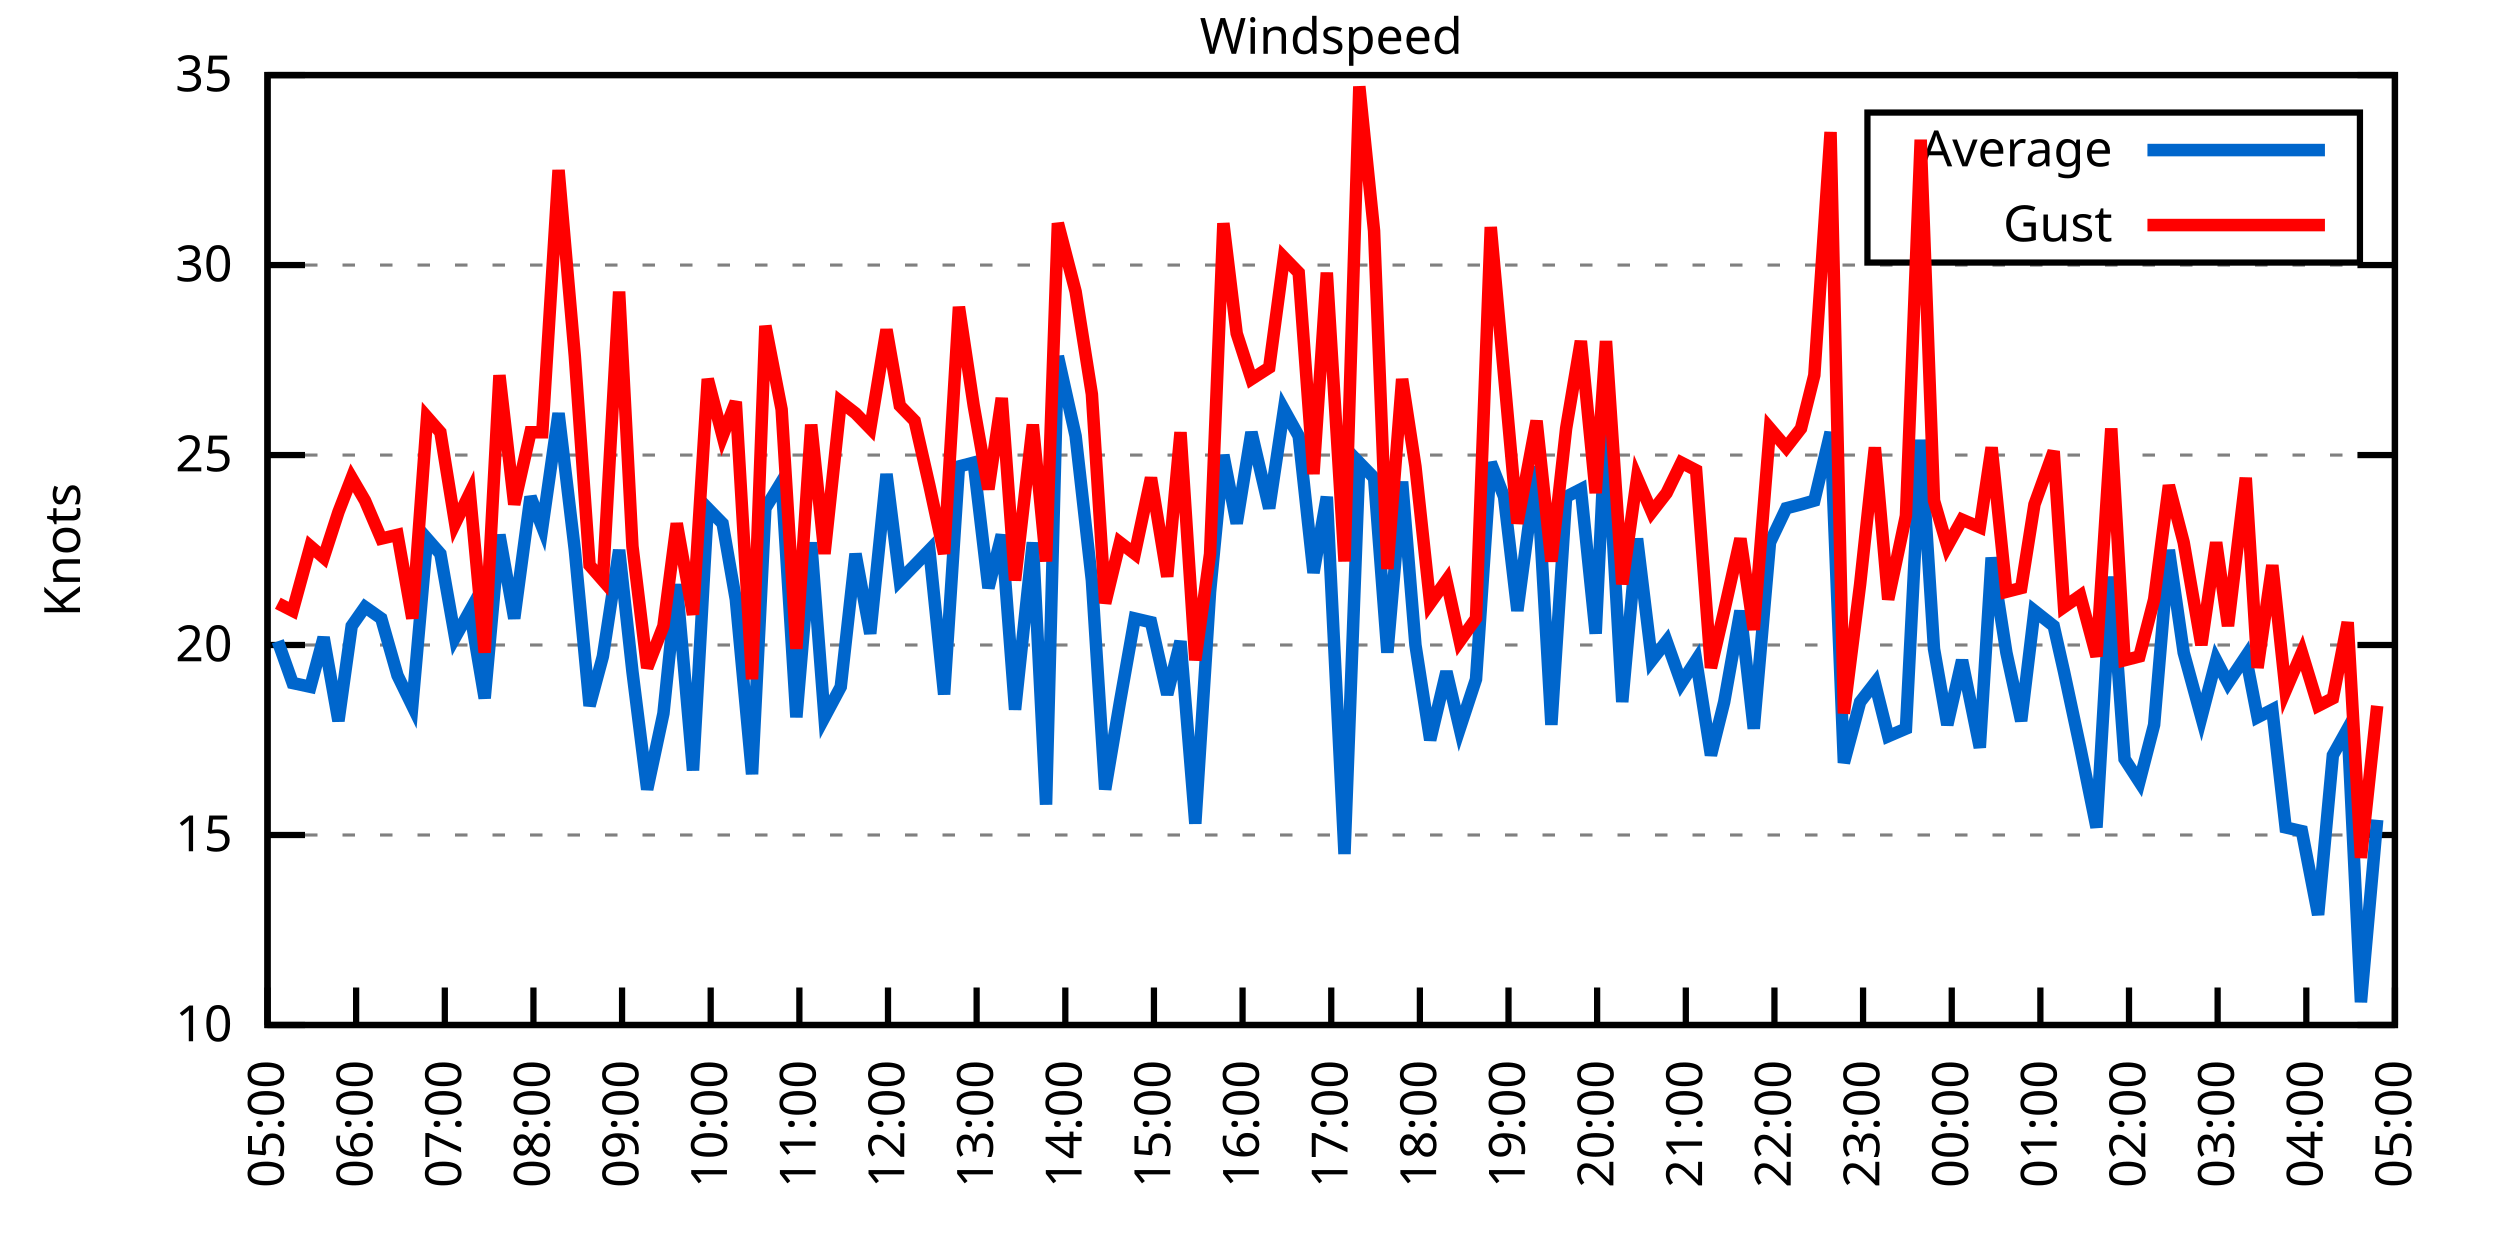
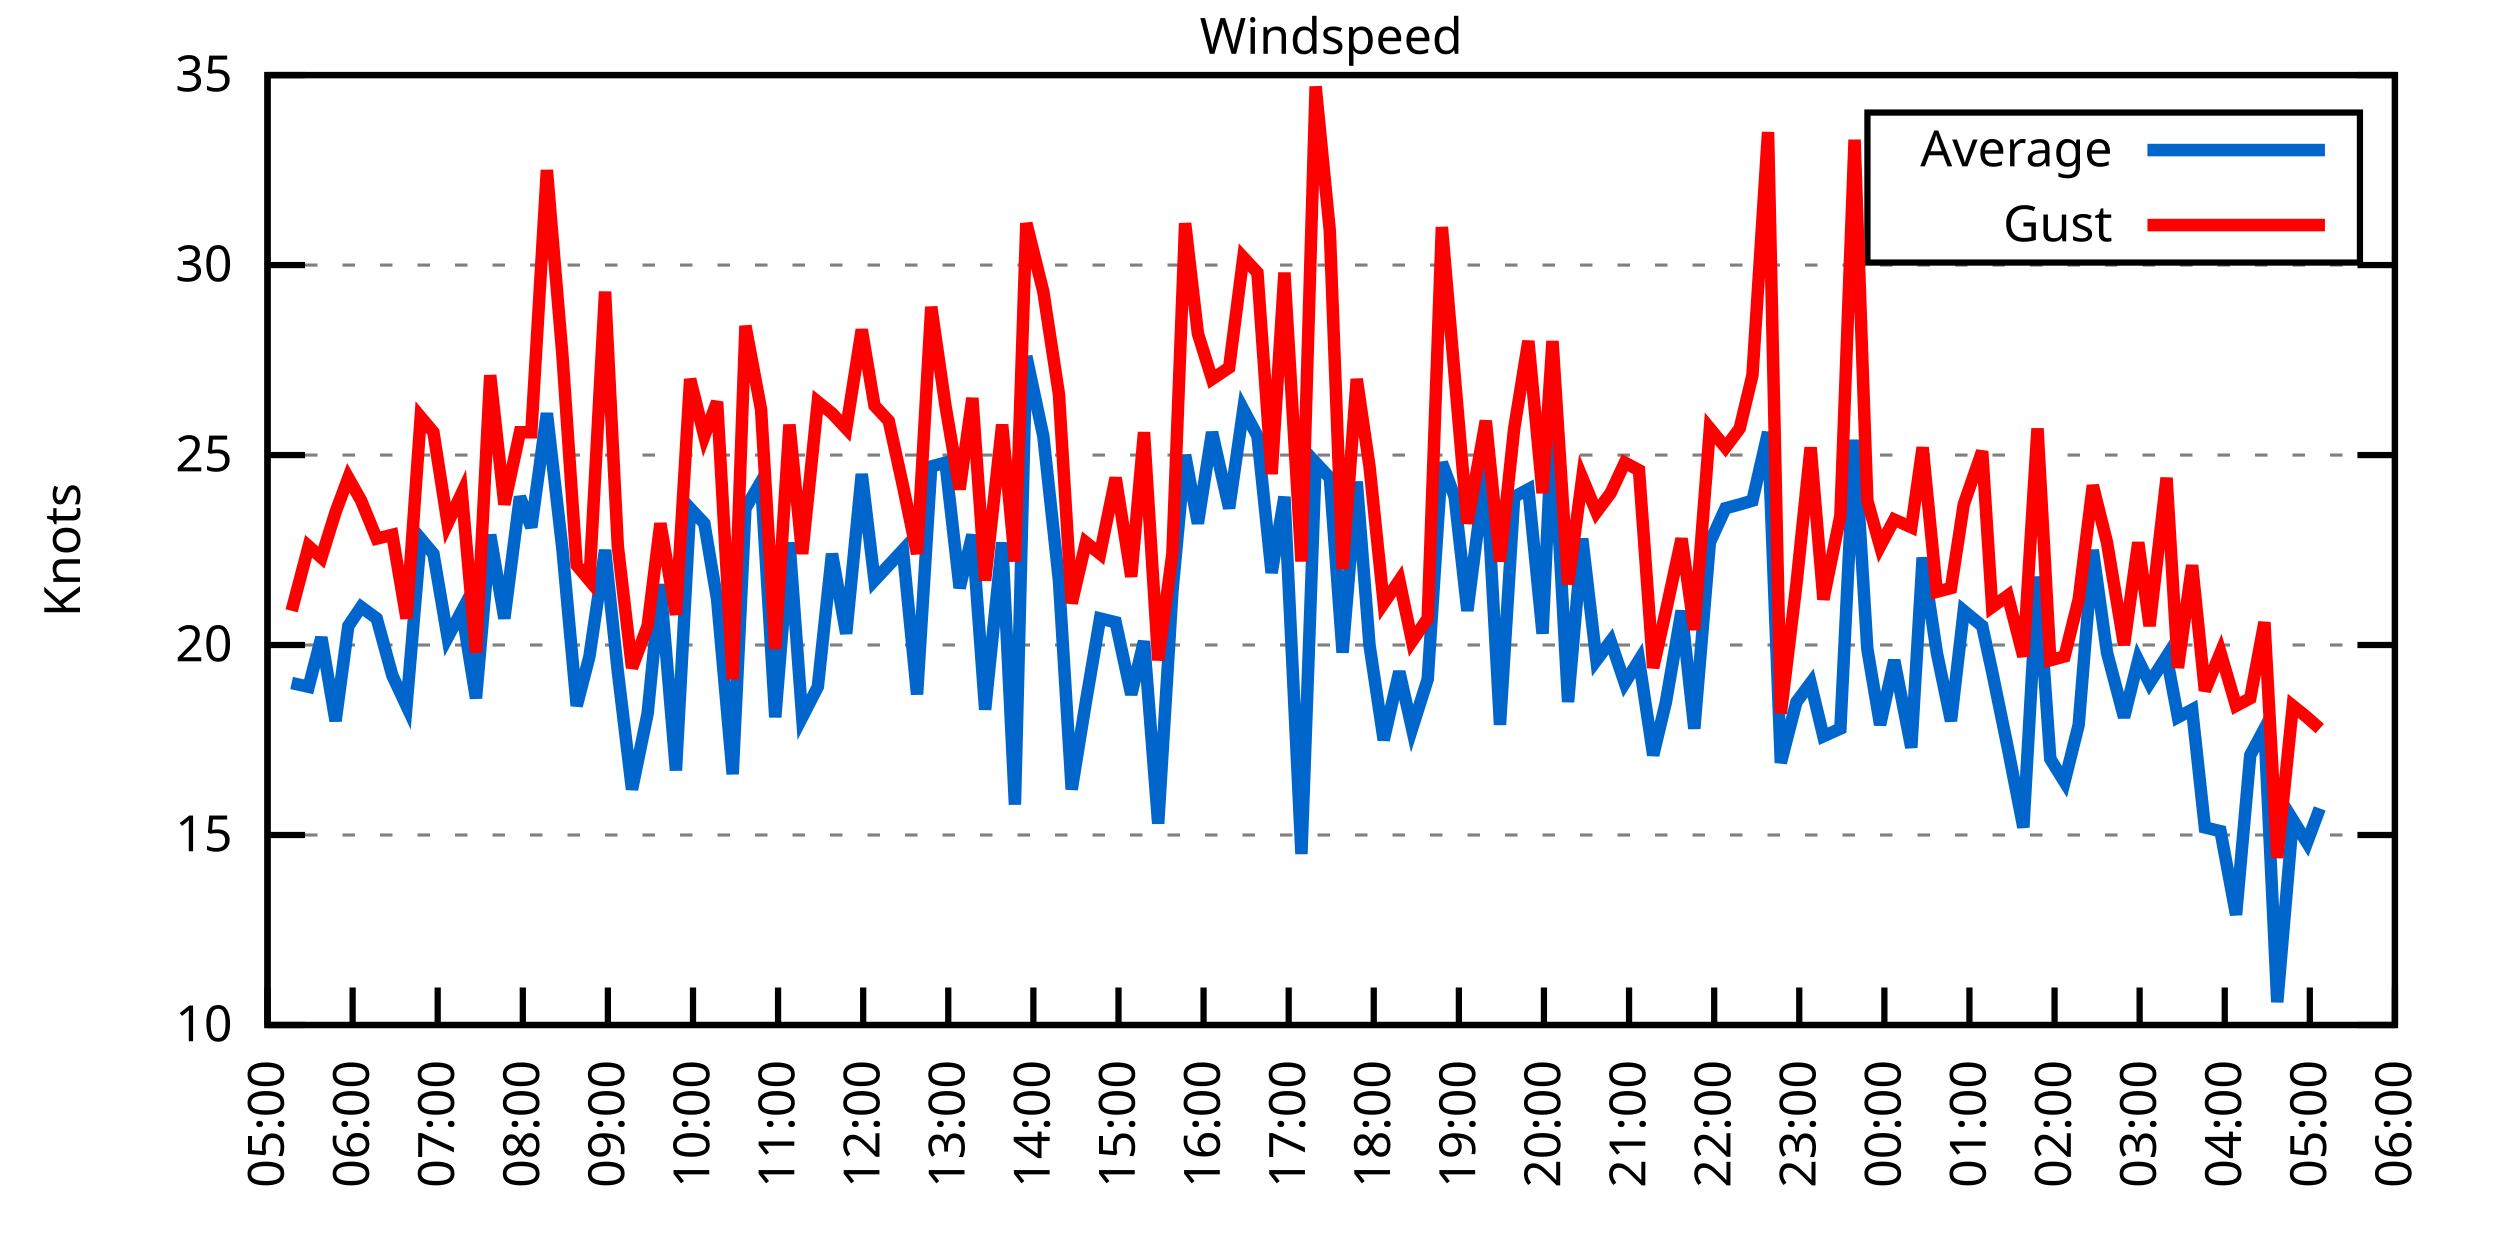
<svg xmlns="http://www.w3.org/2000/svg" xmlns:xlink="http://www.w3.org/1999/xlink" width="400" height="200" viewBox="0 0 400 200">
  <g id="gnuplot_canvas">
    <rect x="0" y="0" width="400" height="200" fill="none" />
    <defs>
      <circle id="gpDot" r="0.5" stroke-width="0.5" stroke="currentColor" />
      <path id="gpPt0" stroke-width="0.333" stroke="currentColor" d="M-1,0 h2 M0,-1 v2" />
      <path id="gpPt1" stroke-width="0.333" stroke="currentColor" d="M-1,-1 L1,1 M1,-1 L-1,1" />
      <path id="gpPt2" stroke-width="0.333" stroke="currentColor" d="M-1,0 L1,0 M0,-1 L0,1 M-1,-1 L1,1 M-1,1 L1,-1" />
      <rect id="gpPt3" stroke-width="0.333" stroke="currentColor" x="-1" y="-1" width="2" height="2" />
      <rect id="gpPt4" stroke-width="0.333" stroke="currentColor" fill="currentColor" x="-1" y="-1" width="2" height="2" />
      <circle id="gpPt5" stroke-width="0.333" stroke="currentColor" cx="0" cy="0" r="1" />
      <use xlink:href="#gpPt5" id="gpPt6" fill="currentColor" stroke="none" />
      <path id="gpPt7" stroke-width="0.333" stroke="currentColor" d="M0,-1.33 L-1.33,0.67 L1.33,0.67 z" />
      <use xlink:href="#gpPt7" id="gpPt8" fill="currentColor" stroke="none" />
      <use xlink:href="#gpPt7" id="gpPt9" stroke="currentColor" transform="rotate(180)" />
      <use xlink:href="#gpPt9" id="gpPt10" fill="currentColor" stroke="none" />
      <use xlink:href="#gpPt3" id="gpPt11" stroke="currentColor" transform="rotate(45)" />
      <use xlink:href="#gpPt11" id="gpPt12" fill="currentColor" stroke="none" />
      <path id="gpPt13" stroke-width="0.333" stroke="currentColor" d="M0,1.330 L1.265,0.411 L0.782,-1.067 L-0.782,-1.076 L-1.265,0.411 z" />
      <use xlink:href="#gpPt13" id="gpPt14" fill="currentColor" stroke="none" />
      <filter id="textbox" filterUnits="objectBoundingBox" x="0" y="0" height="1" width="1">
        <feFlood flood-color="white" flood-opacity="1" result="bgnd" />
        <feComposite in="SourceGraphic" in2="bgnd" operator="atop" />
      </filter>
      <filter id="greybox" filterUnits="objectBoundingBox" x="0" y="0" height="1" width="1">
        <feFlood flood-color="lightgrey" flood-opacity="1" result="grey" />
        <feComposite in="SourceGraphic" in2="grey" operator="atop" />
      </filter>
    </defs>
    <g fill="none" color="white" stroke="currentColor" stroke-width="1.00" stroke-linecap="butt" stroke-linejoin="miter">
</g>
    <g fill="none" color="black" stroke="currentColor" stroke-width="1.00" stroke-linecap="butt" stroke-linejoin="miter">
      <g stroke="none" shape-rendering="crispEdges">
        <polygon fill="rgb(255, 255, 255)" points="42.80,164.00 383.18,164.00 383.18,12.02 42.80,12.02 " />
      </g>
    </g>
    <g fill="none" color="black" stroke="currentColor" stroke-width="1.00" stroke-linecap="butt" stroke-linejoin="miter">
</g>
    <g fill="none" color="black" stroke="black" stroke-width="0.50" stroke-linecap="butt" stroke-linejoin="miter">
</g>
    <g fill="none" color="gray" stroke="currentColor" stroke-width="0.50" stroke-linecap="butt" stroke-linejoin="miter">
      <path stroke="gray" stroke-dasharray="2,4" class="gridline" d="M42.80,164.00 L383.19,164.00  " />
    </g>
    <g fill="none" color="gray" stroke="gray" stroke-width="1.00" stroke-linecap="butt" stroke-linejoin="miter">
</g>
    <g fill="none" color="black" stroke="currentColor" stroke-width="1.00" stroke-linecap="butt" stroke-linejoin="miter">
      <path stroke="black" d="M42.80,164.00 L48.80,164.00 M383.19,164.00 L377.19,164.00  " />
      <g transform="translate(37.20,166.60)" stroke="none" fill="black" font-family="Sans" font-size="8.00" text-anchor="end">
        <text>
          <tspan font-family="Sans"> 10</tspan>
        </text>
      </g>
    </g>
    <g fill="none" color="black" stroke="currentColor" stroke-width="1.00" stroke-linecap="butt" stroke-linejoin="miter">
</g>
    <g fill="none" color="black" stroke="black" stroke-width="0.50" stroke-linecap="butt" stroke-linejoin="miter">
</g>
    <g fill="none" color="gray" stroke="currentColor" stroke-width="0.50" stroke-linecap="butt" stroke-linejoin="miter">
      <path stroke="gray" stroke-dasharray="2,4" class="gridline" d="M42.80,133.60 L383.19,133.60  " />
    </g>
    <g fill="none" color="gray" stroke="gray" stroke-width="1.00" stroke-linecap="butt" stroke-linejoin="miter">
</g>
    <g fill="none" color="black" stroke="currentColor" stroke-width="1.00" stroke-linecap="butt" stroke-linejoin="miter">
      <path stroke="black" d="M42.80,133.60 L48.80,133.60 M383.19,133.60 L377.19,133.60  " />
      <g transform="translate(37.20,136.20)" stroke="none" fill="black" font-family="Sans" font-size="8.00" text-anchor="end">
        <text>
          <tspan font-family="Sans"> 15</tspan>
        </text>
      </g>
    </g>
    <g fill="none" color="black" stroke="currentColor" stroke-width="1.00" stroke-linecap="butt" stroke-linejoin="miter">
</g>
    <g fill="none" color="black" stroke="black" stroke-width="0.50" stroke-linecap="butt" stroke-linejoin="miter">
</g>
    <g fill="none" color="gray" stroke="currentColor" stroke-width="0.50" stroke-linecap="butt" stroke-linejoin="miter">
      <path stroke="gray" stroke-dasharray="2,4" class="gridline" d="M42.80,103.20 L383.19,103.20  " />
    </g>
    <g fill="none" color="gray" stroke="gray" stroke-width="1.00" stroke-linecap="butt" stroke-linejoin="miter">
</g>
    <g fill="none" color="black" stroke="currentColor" stroke-width="1.00" stroke-linecap="butt" stroke-linejoin="miter">
      <path stroke="black" d="M42.80,103.20 L48.80,103.20 M383.19,103.20 L377.19,103.20  " />
      <g transform="translate(37.20,105.80)" stroke="none" fill="black" font-family="Sans" font-size="8.00" text-anchor="end">
        <text>
          <tspan font-family="Sans"> 20</tspan>
        </text>
      </g>
    </g>
    <g fill="none" color="black" stroke="currentColor" stroke-width="1.00" stroke-linecap="butt" stroke-linejoin="miter">
</g>
    <g fill="none" color="black" stroke="black" stroke-width="0.50" stroke-linecap="butt" stroke-linejoin="miter">
</g>
    <g fill="none" color="gray" stroke="currentColor" stroke-width="0.50" stroke-linecap="butt" stroke-linejoin="miter">
      <path stroke="gray" stroke-dasharray="2,4" class="gridline" d="M42.80,72.81 L383.19,72.81  " />
    </g>
    <g fill="none" color="gray" stroke="gray" stroke-width="1.00" stroke-linecap="butt" stroke-linejoin="miter">
</g>
    <g fill="none" color="black" stroke="currentColor" stroke-width="1.00" stroke-linecap="butt" stroke-linejoin="miter">
      <path stroke="black" d="M42.80,72.81 L48.80,72.81 M383.19,72.81 L377.19,72.81  " />
      <g transform="translate(37.20,75.41)" stroke="none" fill="black" font-family="Sans" font-size="8.00" text-anchor="end">
        <text>
          <tspan font-family="Sans"> 25</tspan>
        </text>
      </g>
    </g>
    <g fill="none" color="black" stroke="currentColor" stroke-width="1.00" stroke-linecap="butt" stroke-linejoin="miter">
</g>
    <g fill="none" color="black" stroke="black" stroke-width="0.50" stroke-linecap="butt" stroke-linejoin="miter">
</g>
    <g fill="none" color="gray" stroke="currentColor" stroke-width="0.50" stroke-linecap="butt" stroke-linejoin="miter">
      <path stroke="gray" stroke-dasharray="2,4" class="gridline" d="M42.80,42.41 L383.19,42.41  " />
    </g>
    <g fill="none" color="gray" stroke="gray" stroke-width="1.00" stroke-linecap="butt" stroke-linejoin="miter">
</g>
    <g fill="none" color="black" stroke="currentColor" stroke-width="1.00" stroke-linecap="butt" stroke-linejoin="miter">
      <path stroke="black" d="M42.80,42.41 L48.80,42.41 M383.19,42.41 L377.19,42.41  " />
      <g transform="translate(37.20,45.01)" stroke="none" fill="black" font-family="Sans" font-size="8.00" text-anchor="end">
        <text>
          <tspan font-family="Sans"> 30</tspan>
        </text>
      </g>
    </g>
    <g fill="none" color="black" stroke="currentColor" stroke-width="1.00" stroke-linecap="butt" stroke-linejoin="miter">
</g>
    <g fill="none" color="black" stroke="black" stroke-width="0.50" stroke-linecap="butt" stroke-linejoin="miter">
</g>
    <g fill="none" color="gray" stroke="currentColor" stroke-width="0.50" stroke-linecap="butt" stroke-linejoin="miter">
      <path stroke="gray" stroke-dasharray="2,4" class="gridline" d="M42.80,12.01 L383.19,12.01  " />
    </g>
    <g fill="none" color="gray" stroke="gray" stroke-width="1.00" stroke-linecap="butt" stroke-linejoin="miter">
</g>
    <g fill="none" color="black" stroke="currentColor" stroke-width="1.00" stroke-linecap="butt" stroke-linejoin="miter">
      <path stroke="black" d="M42.80,12.01 L48.80,12.01 M383.19,12.01 L377.19,12.01  " />
      <g transform="translate(37.20,14.61)" stroke="none" fill="black" font-family="Sans" font-size="8.00" text-anchor="end">
        <text>
          <tspan font-family="Sans"> 35</tspan>
        </text>
      </g>
    </g>
    <g fill="none" color="black" stroke="currentColor" stroke-width="1.00" stroke-linecap="butt" stroke-linejoin="miter">
      <path stroke="black" d="M42.80,164.00 L42.80,158.00  " />
      <g transform="translate(45.40,169.60) rotate(270.00)" stroke="none" fill="black" font-family="Sans" font-size="8.00" text-anchor="end">
        <text>
          <tspan font-family="Sans">05:00</tspan>
        </text>
      </g>
    </g>
    <g fill="none" color="black" stroke="currentColor" stroke-width="1.00" stroke-linecap="butt" stroke-linejoin="miter">
-       <path stroke="black" d="M56.98,164.00 L56.98,158.00  " />
-       <g transform="translate(59.58,169.60) rotate(270.00)" stroke="none" fill="black" font-family="Sans" font-size="8.00" text-anchor="end">
+       <path stroke="black" d="M56.42,164.00 L56.42,158.00  " />
+       <g transform="translate(59.02,169.60) rotate(270.00)" stroke="none" fill="black" font-family="Sans" font-size="8.00" text-anchor="end">
        <text>
          <tspan font-family="Sans">06:00</tspan>
        </text>
      </g>
    </g>
    <g fill="none" color="black" stroke="currentColor" stroke-width="1.00" stroke-linecap="butt" stroke-linejoin="miter">
-       <path stroke="black" d="M71.17,164.00 L71.17,158.00  " />
-       <g transform="translate(73.77,169.60) rotate(270.00)" stroke="none" fill="black" font-family="Sans" font-size="8.00" text-anchor="end">
+       <path stroke="black" d="M70.03,164.00 L70.03,158.00  " />
+       <g transform="translate(72.63,169.60) rotate(270.00)" stroke="none" fill="black" font-family="Sans" font-size="8.00" text-anchor="end">
        <text>
          <tspan font-family="Sans">07:00</tspan>
        </text>
      </g>
    </g>
    <g fill="none" color="black" stroke="currentColor" stroke-width="1.00" stroke-linecap="butt" stroke-linejoin="miter">
-       <path stroke="black" d="M85.35,164.00 L85.35,158.00  " />
-       <g transform="translate(87.95,169.60) rotate(270.00)" stroke="none" fill="black" font-family="Sans" font-size="8.00" text-anchor="end">
+       <path stroke="black" d="M83.65,164.00 L83.65,158.00  " />
+       <g transform="translate(86.25,169.60) rotate(270.00)" stroke="none" fill="black" font-family="Sans" font-size="8.00" text-anchor="end">
        <text>
          <tspan font-family="Sans">08:00</tspan>
        </text>
      </g>
    </g>
    <g fill="none" color="black" stroke="currentColor" stroke-width="1.00" stroke-linecap="butt" stroke-linejoin="miter">
-       <path stroke="black" d="M99.53,164.00 L99.53,158.00  " />
-       <g transform="translate(102.13,169.60) rotate(270.00)" stroke="none" fill="black" font-family="Sans" font-size="8.00" text-anchor="end">
+       <path stroke="black" d="M97.26,164.00 L97.26,158.00  " />
+       <g transform="translate(99.86,169.60) rotate(270.00)" stroke="none" fill="black" font-family="Sans" font-size="8.00" text-anchor="end">
        <text>
          <tspan font-family="Sans">09:00</tspan>
        </text>
      </g>
    </g>
    <g fill="none" color="black" stroke="currentColor" stroke-width="1.00" stroke-linecap="butt" stroke-linejoin="miter">
-       <path stroke="black" d="M113.71,164.00 L113.71,158.00  " />
-       <g transform="translate(116.31,169.60) rotate(270.00)" stroke="none" fill="black" font-family="Sans" font-size="8.00" text-anchor="end">
+       <path stroke="black" d="M110.88,164.00 L110.88,158.00  " />
+       <g transform="translate(113.48,169.60) rotate(270.00)" stroke="none" fill="black" font-family="Sans" font-size="8.00" text-anchor="end">
        <text>
          <tspan font-family="Sans">10:00</tspan>
        </text>
      </g>
    </g>
    <g fill="none" color="black" stroke="currentColor" stroke-width="1.00" stroke-linecap="butt" stroke-linejoin="miter">
-       <path stroke="black" d="M127.90,164.00 L127.90,158.00  " />
-       <g transform="translate(130.50,169.60) rotate(270.00)" stroke="none" fill="black" font-family="Sans" font-size="8.00" text-anchor="end">
+       <path stroke="black" d="M124.49,164.00 L124.49,158.00  " />
+       <g transform="translate(127.09,169.60) rotate(270.00)" stroke="none" fill="black" font-family="Sans" font-size="8.00" text-anchor="end">
        <text>
          <tspan font-family="Sans">11:00</tspan>
        </text>
      </g>
    </g>
    <g fill="none" color="black" stroke="currentColor" stroke-width="1.00" stroke-linecap="butt" stroke-linejoin="miter">
-       <path stroke="black" d="M142.08,164.00 L142.08,158.00  " />
-       <g transform="translate(144.68,169.60) rotate(270.00)" stroke="none" fill="black" font-family="Sans" font-size="8.00" text-anchor="end">
+       <path stroke="black" d="M138.11,164.00 L138.11,158.00  " />
+       <g transform="translate(140.71,169.60) rotate(270.00)" stroke="none" fill="black" font-family="Sans" font-size="8.00" text-anchor="end">
        <text>
          <tspan font-family="Sans">12:00</tspan>
        </text>
      </g>
    </g>
    <g fill="none" color="black" stroke="currentColor" stroke-width="1.00" stroke-linecap="butt" stroke-linejoin="miter">
-       <path stroke="black" d="M156.26,164.00 L156.26,158.00  " />
-       <g transform="translate(158.86,169.60) rotate(270.00)" stroke="none" fill="black" font-family="Sans" font-size="8.00" text-anchor="end">
+       <path stroke="black" d="M151.72,164.00 L151.72,158.00  " />
+       <g transform="translate(154.32,169.60) rotate(270.00)" stroke="none" fill="black" font-family="Sans" font-size="8.00" text-anchor="end">
        <text>
          <tspan font-family="Sans">13:00</tspan>
        </text>
      </g>
    </g>
    <g fill="none" color="black" stroke="currentColor" stroke-width="1.00" stroke-linecap="butt" stroke-linejoin="miter">
-       <path stroke="black" d="M170.45,164.00 L170.45,158.00  " />
-       <g transform="translate(173.05,169.60) rotate(270.00)" stroke="none" fill="black" font-family="Sans" font-size="8.00" text-anchor="end">
+       <path stroke="black" d="M165.34,164.00 L165.34,158.00  " />
+       <g transform="translate(167.94,169.60) rotate(270.00)" stroke="none" fill="black" font-family="Sans" font-size="8.00" text-anchor="end">
        <text>
          <tspan font-family="Sans">14:00</tspan>
        </text>
      </g>
    </g>
    <g fill="none" color="black" stroke="currentColor" stroke-width="1.00" stroke-linecap="butt" stroke-linejoin="miter">
-       <path stroke="black" d="M184.63,164.00 L184.63,158.00  " />
-       <g transform="translate(187.23,169.60) rotate(270.00)" stroke="none" fill="black" font-family="Sans" font-size="8.00" text-anchor="end">
+       <path stroke="black" d="M178.96,164.00 L178.96,158.00  " />
+       <g transform="translate(181.56,169.60) rotate(270.00)" stroke="none" fill="black" font-family="Sans" font-size="8.00" text-anchor="end">
        <text>
          <tspan font-family="Sans">15:00</tspan>
        </text>
      </g>
    </g>
    <g fill="none" color="black" stroke="currentColor" stroke-width="1.00" stroke-linecap="butt" stroke-linejoin="miter">
-       <path stroke="black" d="M198.81,164.00 L198.81,158.00  " />
-       <g transform="translate(201.41,169.60) rotate(270.00)" stroke="none" fill="black" font-family="Sans" font-size="8.00" text-anchor="end">
+       <path stroke="black" d="M192.57,164.00 L192.57,158.00  " />
+       <g transform="translate(195.17,169.60) rotate(270.00)" stroke="none" fill="black" font-family="Sans" font-size="8.00" text-anchor="end">
        <text>
          <tspan font-family="Sans">16:00</tspan>
        </text>
      </g>
    </g>
    <g fill="none" color="black" stroke="currentColor" stroke-width="1.00" stroke-linecap="butt" stroke-linejoin="miter">
-       <path stroke="black" d="M213.00,164.00 L213.00,158.00  " />
-       <g transform="translate(215.60,169.60) rotate(270.00)" stroke="none" fill="black" font-family="Sans" font-size="8.00" text-anchor="end">
+       <path stroke="black" d="M206.19,164.00 L206.19,158.00  " />
+       <g transform="translate(208.79,169.60) rotate(270.00)" stroke="none" fill="black" font-family="Sans" font-size="8.00" text-anchor="end">
        <text>
          <tspan font-family="Sans">17:00</tspan>
        </text>
      </g>
    </g>
    <g fill="none" color="black" stroke="currentColor" stroke-width="1.00" stroke-linecap="butt" stroke-linejoin="miter">
-       <path stroke="black" d="M227.18,164.00 L227.18,158.00  " />
-       <g transform="translate(229.78,169.60) rotate(270.00)" stroke="none" fill="black" font-family="Sans" font-size="8.00" text-anchor="end">
+       <path stroke="black" d="M219.80,164.00 L219.80,158.00  " />
+       <g transform="translate(222.40,169.60) rotate(270.00)" stroke="none" fill="black" font-family="Sans" font-size="8.00" text-anchor="end">
        <text>
          <tspan font-family="Sans">18:00</tspan>
        </text>
      </g>
    </g>
    <g fill="none" color="black" stroke="currentColor" stroke-width="1.00" stroke-linecap="butt" stroke-linejoin="miter">
-       <path stroke="black" d="M241.36,164.00 L241.36,158.00  " />
-       <g transform="translate(243.96,169.60) rotate(270.00)" stroke="none" fill="black" font-family="Sans" font-size="8.00" text-anchor="end">
+       <path stroke="black" d="M233.42,164.00 L233.42,158.00  " />
+       <g transform="translate(236.02,169.60) rotate(270.00)" stroke="none" fill="black" font-family="Sans" font-size="8.00" text-anchor="end">
        <text>
          <tspan font-family="Sans">19:00</tspan>
        </text>
      </g>
    </g>
    <g fill="none" color="black" stroke="currentColor" stroke-width="1.00" stroke-linecap="butt" stroke-linejoin="miter">
-       <path stroke="black" d="M255.54,164.00 L255.54,158.00  " />
-       <g transform="translate(258.14,169.60) rotate(270.00)" stroke="none" fill="black" font-family="Sans" font-size="8.00" text-anchor="end">
+       <path stroke="black" d="M247.03,164.00 L247.03,158.00  " />
+       <g transform="translate(249.63,169.60) rotate(270.00)" stroke="none" fill="black" font-family="Sans" font-size="8.00" text-anchor="end">
        <text>
          <tspan font-family="Sans">20:00</tspan>
        </text>
      </g>
    </g>
    <g fill="none" color="black" stroke="currentColor" stroke-width="1.00" stroke-linecap="butt" stroke-linejoin="miter">
-       <path stroke="black" d="M269.73,164.00 L269.73,158.00  " />
-       <g transform="translate(272.33,169.60) rotate(270.00)" stroke="none" fill="black" font-family="Sans" font-size="8.00" text-anchor="end">
+       <path stroke="black" d="M260.65,164.00 L260.65,158.00  " />
+       <g transform="translate(263.25,169.60) rotate(270.00)" stroke="none" fill="black" font-family="Sans" font-size="8.00" text-anchor="end">
        <text>
          <tspan font-family="Sans">21:00</tspan>
        </text>
      </g>
    </g>
    <g fill="none" color="black" stroke="currentColor" stroke-width="1.00" stroke-linecap="butt" stroke-linejoin="miter">
-       <path stroke="black" d="M283.91,164.00 L283.91,158.00  " />
-       <g transform="translate(286.51,169.60) rotate(270.00)" stroke="none" fill="black" font-family="Sans" font-size="8.00" text-anchor="end">
+       <path stroke="black" d="M274.27,164.00 L274.27,158.00  " />
+       <g transform="translate(276.87,169.60) rotate(270.00)" stroke="none" fill="black" font-family="Sans" font-size="8.00" text-anchor="end">
        <text>
          <tspan font-family="Sans">22:00</tspan>
        </text>
      </g>
    </g>
    <g fill="none" color="black" stroke="currentColor" stroke-width="1.00" stroke-linecap="butt" stroke-linejoin="miter">
-       <path stroke="black" d="M298.09,164.00 L298.09,158.00  " />
-       <g transform="translate(300.69,169.60) rotate(270.00)" stroke="none" fill="black" font-family="Sans" font-size="8.00" text-anchor="end">
+       <path stroke="black" d="M287.88,164.00 L287.88,158.00  " />
+       <g transform="translate(290.48,169.60) rotate(270.00)" stroke="none" fill="black" font-family="Sans" font-size="8.00" text-anchor="end">
        <text>
          <tspan font-family="Sans">23:00</tspan>
        </text>
      </g>
    </g>
    <g fill="none" color="black" stroke="currentColor" stroke-width="1.00" stroke-linecap="butt" stroke-linejoin="miter">
-       <path stroke="black" d="M312.28,164.00 L312.28,158.00  " />
-       <g transform="translate(314.88,169.60) rotate(270.00)" stroke="none" fill="black" font-family="Sans" font-size="8.00" text-anchor="end">
+       <path stroke="black" d="M301.50,164.00 L301.50,158.00  " />
+       <g transform="translate(304.10,169.60) rotate(270.00)" stroke="none" fill="black" font-family="Sans" font-size="8.00" text-anchor="end">
        <text>
          <tspan font-family="Sans">00:00</tspan>
        </text>
      </g>
    </g>
    <g fill="none" color="black" stroke="currentColor" stroke-width="1.00" stroke-linecap="butt" stroke-linejoin="miter">
-       <path stroke="black" d="M326.46,164.00 L326.46,158.00  " />
-       <g transform="translate(329.06,169.60) rotate(270.00)" stroke="none" fill="black" font-family="Sans" font-size="8.00" text-anchor="end">
+       <path stroke="black" d="M315.11,164.00 L315.11,158.00  " />
+       <g transform="translate(317.71,169.60) rotate(270.00)" stroke="none" fill="black" font-family="Sans" font-size="8.00" text-anchor="end">
        <text>
          <tspan font-family="Sans">01:00</tspan>
        </text>
      </g>
    </g>
    <g fill="none" color="black" stroke="currentColor" stroke-width="1.00" stroke-linecap="butt" stroke-linejoin="miter">
-       <path stroke="black" d="M340.64,164.00 L340.64,158.00  " />
-       <g transform="translate(343.24,169.60) rotate(270.00)" stroke="none" fill="black" font-family="Sans" font-size="8.00" text-anchor="end">
+       <path stroke="black" d="M328.73,164.00 L328.73,158.00  " />
+       <g transform="translate(331.33,169.60) rotate(270.00)" stroke="none" fill="black" font-family="Sans" font-size="8.00" text-anchor="end">
        <text>
          <tspan font-family="Sans">02:00</tspan>
        </text>
      </g>
    </g>
    <g fill="none" color="black" stroke="currentColor" stroke-width="1.00" stroke-linecap="butt" stroke-linejoin="miter">
-       <path stroke="black" d="M354.82,164.00 L354.82,158.00  " />
-       <g transform="translate(357.42,169.60) rotate(270.00)" stroke="none" fill="black" font-family="Sans" font-size="8.00" text-anchor="end">
+       <path stroke="black" d="M342.34,164.00 L342.34,158.00  " />
+       <g transform="translate(344.94,169.60) rotate(270.00)" stroke="none" fill="black" font-family="Sans" font-size="8.00" text-anchor="end">
        <text>
          <tspan font-family="Sans">03:00</tspan>
        </text>
      </g>
    </g>
    <g fill="none" color="black" stroke="currentColor" stroke-width="1.00" stroke-linecap="butt" stroke-linejoin="miter">
-       <path stroke="black" d="M369.01,164.00 L369.01,158.00  " />
-       <g transform="translate(371.61,169.60) rotate(270.00)" stroke="none" fill="black" font-family="Sans" font-size="8.00" text-anchor="end">
+       <path stroke="black" d="M355.96,164.00 L355.96,158.00  " />
+       <g transform="translate(358.56,169.60) rotate(270.00)" stroke="none" fill="black" font-family="Sans" font-size="8.00" text-anchor="end">
        <text>
          <tspan font-family="Sans">04:00</tspan>
+         </text>
+       </g>
+     </g>
+     <g fill="none" color="black" stroke="currentColor" stroke-width="1.00" stroke-linecap="butt" stroke-linejoin="miter">
+       <path stroke="black" d="M369.57,164.00 L369.57,158.00  " />
+       <g transform="translate(372.17,169.60) rotate(270.00)" stroke="none" fill="black" font-family="Sans" font-size="8.00" text-anchor="end">
+         <text>
+           <tspan font-family="Sans">05:00</tspan>
        </text>
      </g>
    </g>
    <g fill="none" color="black" stroke="currentColor" stroke-width="1.00" stroke-linecap="butt" stroke-linejoin="miter">
      <path stroke="black" d="M383.19,164.00 L383.19,158.00  " />
      <g transform="translate(385.79,169.60) rotate(270.00)" stroke="none" fill="black" font-family="Sans" font-size="8.00" text-anchor="end">
        <text>
-           <tspan font-family="Sans">05:00</tspan>
+           <tspan font-family="Sans">06:00</tspan>
        </text>
      </g>
    </g>
    <g fill="none" color="black" stroke="currentColor" stroke-width="1.00" stroke-linecap="butt" stroke-linejoin="miter">
</g>
    <g fill="none" color="black" stroke="currentColor" stroke-width="1.00" stroke-linecap="butt" stroke-linejoin="miter">
      <path stroke="black" d="M42.80,12.01 L42.80,164.00 L383.19,164.00 L383.19,12.01 L42.80,12.01 Z  " />
    </g>
    <g fill="none" color="black" stroke="currentColor" stroke-width="1.00" stroke-linecap="butt" stroke-linejoin="miter">
</g>
    <g fill="none" color="black" stroke="currentColor" stroke-width="1.00" stroke-linecap="butt" stroke-linejoin="miter">
      <path stroke="black" d="M298.79,42.01 L298.79,18.01 L377.59,18.01 L377.59,42.01 L298.79,42.01 Z  " />
    </g>
    <g id="Windspeed_plot_1">
      <g fill="none" color="white" stroke="black" stroke-width="2.00" stroke-linecap="butt" stroke-linejoin="miter">
</g>
      <g fill="none" color="black" stroke="currentColor" stroke-width="2.00" stroke-linecap="butt" stroke-linejoin="miter">
        <g transform="translate(337.99,26.61)" stroke="none" fill="black" font-family="Sans" font-size="8.00" text-anchor="end">
          <text>
            <tspan font-family="Sans">Average</tspan>
          </text>
        </g>
      </g>
      <g fill="none" color="black" stroke="currentColor" stroke-width="2.00" stroke-linecap="butt" stroke-linejoin="miter">
-         <path stroke="rgb(  0, 102, 204)" d="M343.59,24.01 L371.99,24.01 M44.45,102.60 L46.82,109.28 L49.66,109.89 L51.78,101.99 L54.15,115.36 L56.27,100.16   L58.40,97.12 L61.00,98.95 L63.60,108.07 L65.97,112.93 L68.33,86.18 L70.46,88.61 L72.82,101.99 L75.18,97.73   L77.55,111.72 L79.91,85.57 L82.28,98.95 L84.88,79.49 L86.77,84.36 L89.37,66.12 L91.97,88.00 L94.33,112.93   L96.46,105.03 L99.06,88.00 L101.19,107.46 L103.55,126.31 L106.15,114.15 L108.28,93.48 L110.88,123.27 L113.24,81.32   L115.61,83.75 L117.73,95.91 L120.33,123.87 L122.46,81.32 L125.06,77.06 L127.42,114.76 L129.79,86.79 L131.92,114.76   L134.52,109.89 L136.88,88.61 L139.24,101.38 L141.84,75.85 L143.97,92.87 L146.34,90.44 L148.70,88.00 L151.06,111.11   L153.43,74.63 L155.79,74.02 L158.15,94.08 L160.28,85.57 L162.41,113.54 L165.25,86.79 L167.37,128.74 L169.26,57.00   L172.10,69.77 L174.70,92.87 L176.83,126.31 L179.19,112.32 L181.56,98.95 L184.16,99.56 L186.76,111.11 L188.88,102.60   L191.25,131.78 L193.61,94.69 L195.74,72.81 L197.87,83.75 L200.23,69.16 L203.07,81.32 L205.43,65.51 L207.79,69.77   L210.16,91.65 L212.29,79.49 L215.12,136.64 L217.49,74.02 L219.85,76.45 L221.98,104.42 L224.34,77.06 L226.47,103.20   L228.83,118.40 L231.43,107.46 L233.56,116.58 L236.16,108.68 L238.52,74.02 L240.65,79.49 L242.78,97.73 L245.85,74.63   L248.22,115.97 L250.58,79.49 L252.94,78.28 L255.31,101.38 L256.96,66.73 L259.56,112.32 L261.93,86.18 L264.29,105.64   L266.65,102.60 L269.02,109.28 L271.38,105.64 L273.75,120.83 L275.87,112.32 L278.47,97.73 L280.60,116.58 L283.20,86.79   L285.80,81.32 L288.16,80.71 L290.29,80.10 L292.89,69.16 L295.02,122.05 L297.62,112.32 L299.98,109.28 L302.11,117.80   L304.95,116.58 L307.31,70.37 L309.44,103.81 L311.57,115.97 L313.93,105.64 L316.77,119.62 L318.66,89.22 L321.02,104.42   L323.39,115.36 L325.51,97.73 L328.59,100.16 L330.24,107.46 L332.84,119.62 L335.44,132.39 L337.80,92.26 L339.93,121.44   L342.30,125.09 L344.66,115.97 L347.02,88.00 L349.39,104.42 L352.22,114.76 L354.59,105.64 L356.48,109.28 L359.32,105.03   L361.21,114.76 L363.57,113.54 L365.70,132.39 L368.30,132.99 L370.90,146.37 L373.26,120.83 L375.63,116.58 L377.75,160.35   L380.35,131.17  " />
+         <path stroke="rgb(  0, 102, 204)" d="M343.59,24.01 L371.99,24.01 M46.66,109.28 L49.38,109.89 L51.42,101.99 L53.69,115.36 L55.73,100.16 L57.78,97.12   L60.27,98.95 L62.77,108.07 L65.04,112.93 L67.31,86.18 L69.35,88.61 L71.62,101.99 L73.89,97.73 L76.16,111.72   L78.43,85.57 L80.70,98.95 L83.19,79.49 L85.01,84.36 L87.50,66.12 L90.00,88.00 L92.27,112.93 L94.31,105.03   L96.81,88.00 L98.85,107.46 L101.12,126.31 L103.62,114.15 L105.66,93.48 L108.15,123.27 L110.42,81.32 L112.69,83.75   L114.74,95.91 L117.23,123.87 L119.27,81.32 L121.77,77.06 L124.04,114.76 L126.31,86.79 L128.35,114.76 L130.85,109.89   L133.12,88.61 L135.39,101.38 L137.88,75.85 L139.92,92.87 L142.19,90.44 L144.46,88.00 L146.73,111.11 L149.00,74.63   L151.27,74.02 L153.54,94.08 L155.58,85.57 L157.62,113.54 L160.35,86.79 L162.39,128.74 L164.21,57.00 L166.93,69.77   L169.43,92.87 L171.47,126.31 L173.74,112.32 L176.01,98.95 L178.50,99.56 L181.00,111.11 L183.04,102.60 L185.31,131.78   L187.58,94.69 L189.62,72.81 L191.66,83.75 L193.93,69.16 L196.66,81.32 L198.93,65.51 L201.19,69.77 L203.46,91.65   L205.51,79.49 L208.23,136.64 L210.50,74.02 L212.77,76.45 L214.81,104.42 L217.08,77.06 L219.12,103.20 L221.39,118.40   L223.89,107.46 L225.93,116.58 L228.43,108.68 L230.70,74.02 L232.74,79.49 L234.78,97.73 L237.73,74.63 L240.00,115.97   L242.27,79.49 L244.54,78.28 L246.81,101.38 L248.40,66.73 L250.89,112.32 L253.16,86.18 L255.43,105.64 L257.70,102.60   L259.97,109.28 L262.24,105.64 L264.51,120.83 L266.55,112.32 L269.05,97.73 L271.09,116.58 L273.58,86.79 L276.08,81.32   L278.35,80.71 L280.39,80.10 L282.89,69.16 L284.93,122.05 L287.43,112.32 L289.70,109.28 L291.74,117.80 L294.46,116.58   L296.73,70.37 L298.77,103.81 L300.82,115.97 L303.08,105.64 L305.81,119.62 L307.62,89.22 L309.89,104.42 L312.16,115.36   L314.20,97.73 L317.15,100.16 L318.74,107.46 L321.24,119.62 L323.74,132.39 L326.00,92.26 L328.05,121.44 L330.32,125.09   L332.59,115.97 L334.85,88.00 L337.12,104.42 L339.85,114.76 L342.12,105.64 L343.93,109.28 L346.65,105.03 L348.47,114.76   L350.74,113.54 L352.78,132.39 L355.28,132.99 L357.77,146.37 L360.04,120.83 L362.31,116.58 L364.36,160.35 L366.85,131.17   L369.12,134.82 L371.16,129.35  " />
      </g>
    </g>
    <g id="Windspeed_plot_2">
      <g fill="none" color="black" stroke="currentColor" stroke-width="2.00" stroke-linecap="butt" stroke-linejoin="miter">
        <g transform="translate(337.99,38.61)" stroke="none" fill="black" font-family="Sans" font-size="8.00" text-anchor="end">
          <text>
            <tspan font-family="Sans">Gust</tspan>
          </text>
        </g>
      </g>
      <g fill="none" color="black" stroke="currentColor" stroke-width="2.00" stroke-linecap="butt" stroke-linejoin="miter">
-         <path stroke="rgb(255,   0,   0)" d="M343.59,36.01 L371.99,36.01 M44.45,96.52 L46.82,97.73 L49.66,87.40 L51.78,89.22 L54.15,81.93 L56.27,76.45   L58.40,80.10 L61.00,86.18 L63.60,85.57 L65.97,98.95 L68.33,66.73 L70.46,69.16 L72.82,83.75 L75.18,78.89   L77.55,104.42 L79.91,60.04 L82.28,80.71 L84.88,69.16 L86.77,69.16 L89.37,27.21 L91.97,57.00 L94.33,90.44   L96.46,92.87 L99.06,46.66 L101.19,87.40 L103.55,106.85 L106.15,100.16 L108.28,83.75 L110.88,98.34 L113.24,60.65   L115.61,69.77 L117.73,64.29 L120.33,108.68 L122.46,52.14 L125.06,65.51 L127.42,103.81 L129.79,67.94 L131.92,88.61   L134.52,64.29 L136.88,66.12 L139.24,68.55 L141.84,52.74 L143.97,64.90 L146.34,67.33 L148.70,77.67 L151.06,88.61   L153.43,49.10 L155.79,64.90 L158.15,78.28 L160.28,63.69 L162.41,92.87 L165.25,67.94 L167.37,89.83 L169.26,35.72   L172.10,46.66 L174.70,63.08 L176.83,96.52 L179.19,86.79 L181.56,88.61 L184.16,76.45 L186.76,92.26 L188.88,69.16   L191.25,105.64 L193.61,88.61 L195.74,35.72 L197.87,53.35 L200.23,60.65 L203.07,58.82 L205.43,41.19 L207.79,43.62   L210.16,75.85 L212.29,43.62 L215.12,89.83 L217.49,13.83 L219.85,36.94 L221.98,91.04 L224.34,60.65 L226.47,74.63   L228.83,96.52 L231.43,92.87 L233.56,102.60 L236.16,98.95 L238.52,36.33 L240.65,60.04 L242.78,83.75 L245.85,67.33   L248.22,89.83 L250.58,68.55 L252.94,54.57 L255.31,78.89 L256.96,54.57 L259.56,93.48 L261.93,76.45 L264.29,81.93   L266.65,78.89 L269.02,74.02 L271.38,75.24 L273.75,106.85 L275.87,97.73 L278.47,86.18 L280.60,100.77 L283.20,68.55   L285.80,71.59 L288.16,68.55 L290.29,60.04 L292.89,21.13 L295.02,114.15 L297.62,93.48 L299.98,71.59 L302.11,95.91   L304.95,82.53 L307.31,22.35 L309.44,80.10 L311.57,87.40 L313.93,83.14 L316.77,84.36 L318.66,71.59 L321.02,94.69   L323.39,94.08 L325.51,80.71 L328.59,72.20 L330.24,97.12 L332.84,95.30 L335.44,105.03 L337.80,68.55 L339.93,105.64   L342.30,105.03 L344.66,95.91 L347.02,77.67 L349.39,86.79 L352.22,103.20 L354.59,86.79 L356.48,100.16 L359.32,76.45   L361.21,106.85 L363.57,90.44 L365.70,110.50 L368.30,104.42 L370.90,112.93 L373.26,111.72 L375.63,99.56 L377.75,137.25   L380.35,112.93  " />
+         <path stroke="rgb(255,   0,   0)" d="M343.59,36.01 L371.99,36.01 M46.66,97.73 L49.38,87.40 L51.42,89.22 L53.69,81.93 L55.73,76.45 L57.78,80.10   L60.27,86.18 L62.77,85.57 L65.04,98.95 L67.31,66.73 L69.35,69.16 L71.62,83.75 L73.89,78.89 L76.16,104.42   L78.43,60.04 L80.70,80.71 L83.19,69.16 L85.01,69.16 L87.50,27.21 L90.00,57.00 L92.27,90.44 L94.31,92.87   L96.81,46.66 L98.85,87.40 L101.12,106.85 L103.62,100.16 L105.66,83.75 L108.15,98.34 L110.42,60.65 L112.69,69.77   L114.74,64.29 L117.23,108.68 L119.27,52.14 L121.77,65.51 L124.04,103.81 L126.31,67.94 L128.35,88.61 L130.85,64.29   L133.12,66.12 L135.39,68.55 L137.88,52.74 L139.92,64.90 L142.19,67.33 L144.46,77.67 L146.73,88.61 L149.00,49.10   L151.27,64.90 L153.54,78.28 L155.58,63.69 L157.62,92.87 L160.35,67.94 L162.39,89.83 L164.21,35.72 L166.93,46.66   L169.43,63.08 L171.47,96.52 L173.74,86.79 L176.01,88.61 L178.50,76.45 L181.00,92.26 L183.04,69.16 L185.31,105.64   L187.58,88.61 L189.62,35.72 L191.66,53.35 L193.93,60.65 L196.66,58.82 L198.93,41.19 L201.19,43.62 L203.46,75.85   L205.51,43.62 L208.23,89.83 L210.50,13.83 L212.77,36.94 L214.81,91.04 L217.08,60.65 L219.12,74.63 L221.39,96.52   L223.89,92.87 L225.93,102.60 L228.43,98.95 L230.70,36.33 L232.74,60.04 L234.78,83.75 L237.73,67.33 L240.00,89.83   L242.27,68.55 L244.54,54.57 L246.81,78.89 L248.40,54.57 L250.89,93.48 L253.16,76.45 L255.43,81.93 L257.70,78.89   L259.97,74.02 L262.24,75.24 L264.51,106.85 L266.55,97.73 L269.05,86.18 L271.09,100.77 L273.58,68.55 L276.08,71.59   L278.35,68.55 L280.39,60.04 L282.89,21.13 L284.93,114.15 L287.43,93.48 L289.70,71.59 L291.74,95.91 L294.46,82.53   L296.73,22.35 L298.77,80.10 L300.82,87.40 L303.08,83.14 L305.81,84.36 L307.62,71.59 L309.89,94.69 L312.16,94.08   L314.20,80.71 L317.15,72.20 L318.74,97.12 L321.24,95.30 L323.74,105.03 L326.00,68.55 L328.05,105.64 L330.32,105.03   L332.59,95.91 L334.85,77.67 L337.12,86.79 L339.85,103.20 L342.12,86.79 L343.93,100.16 L346.65,76.45 L348.47,106.85   L350.74,90.44 L352.78,110.50 L355.28,104.42 L357.77,112.93 L360.04,111.72 L362.31,99.56 L364.36,137.25 L366.85,112.93   L369.12,114.76 L371.16,116.58  " />
      </g>
    </g>
    <g fill="none" color="black" stroke="currentColor" stroke-width="2.00" stroke-linecap="butt" stroke-linejoin="miter">
</g>
    <g fill="none" color="black" stroke="black" stroke-width="1.00" stroke-linecap="butt" stroke-linejoin="miter">
</g>
    <g fill="none" color="black" stroke="currentColor" stroke-width="1.00" stroke-linecap="butt" stroke-linejoin="miter">
      <path stroke="black" d="M42.80,12.01 L42.80,164.00 L383.19,164.00 L383.19,12.01 L42.80,12.01 Z  " />
      <g transform="translate(12.80,88.01) rotate(270.00)" stroke="none" fill="black" font-family="Sans" font-size="8.00" text-anchor="middle">
        <text>
          <tspan font-family="Sans">Knots</tspan>
        </text>
      </g>
    </g>
    <g fill="none" color="black" stroke="currentColor" stroke-width="1.00" stroke-linecap="butt" stroke-linejoin="miter">
</g>
    <g fill="none" color="black" stroke="currentColor" stroke-width="1.00" stroke-linecap="butt" stroke-linejoin="miter">
      <g transform="translate(212.99,8.61)" stroke="none" fill="black" font-family="Sans" font-size="8.00" text-anchor="middle">
        <text>
          <tspan font-family="Sans">Windspeed</tspan>
        </text>
      </g>
    </g>
    <g fill="none" color="black" stroke="currentColor" stroke-width="1.00" stroke-linecap="butt" stroke-linejoin="miter">
</g>
  </g>
</svg>
